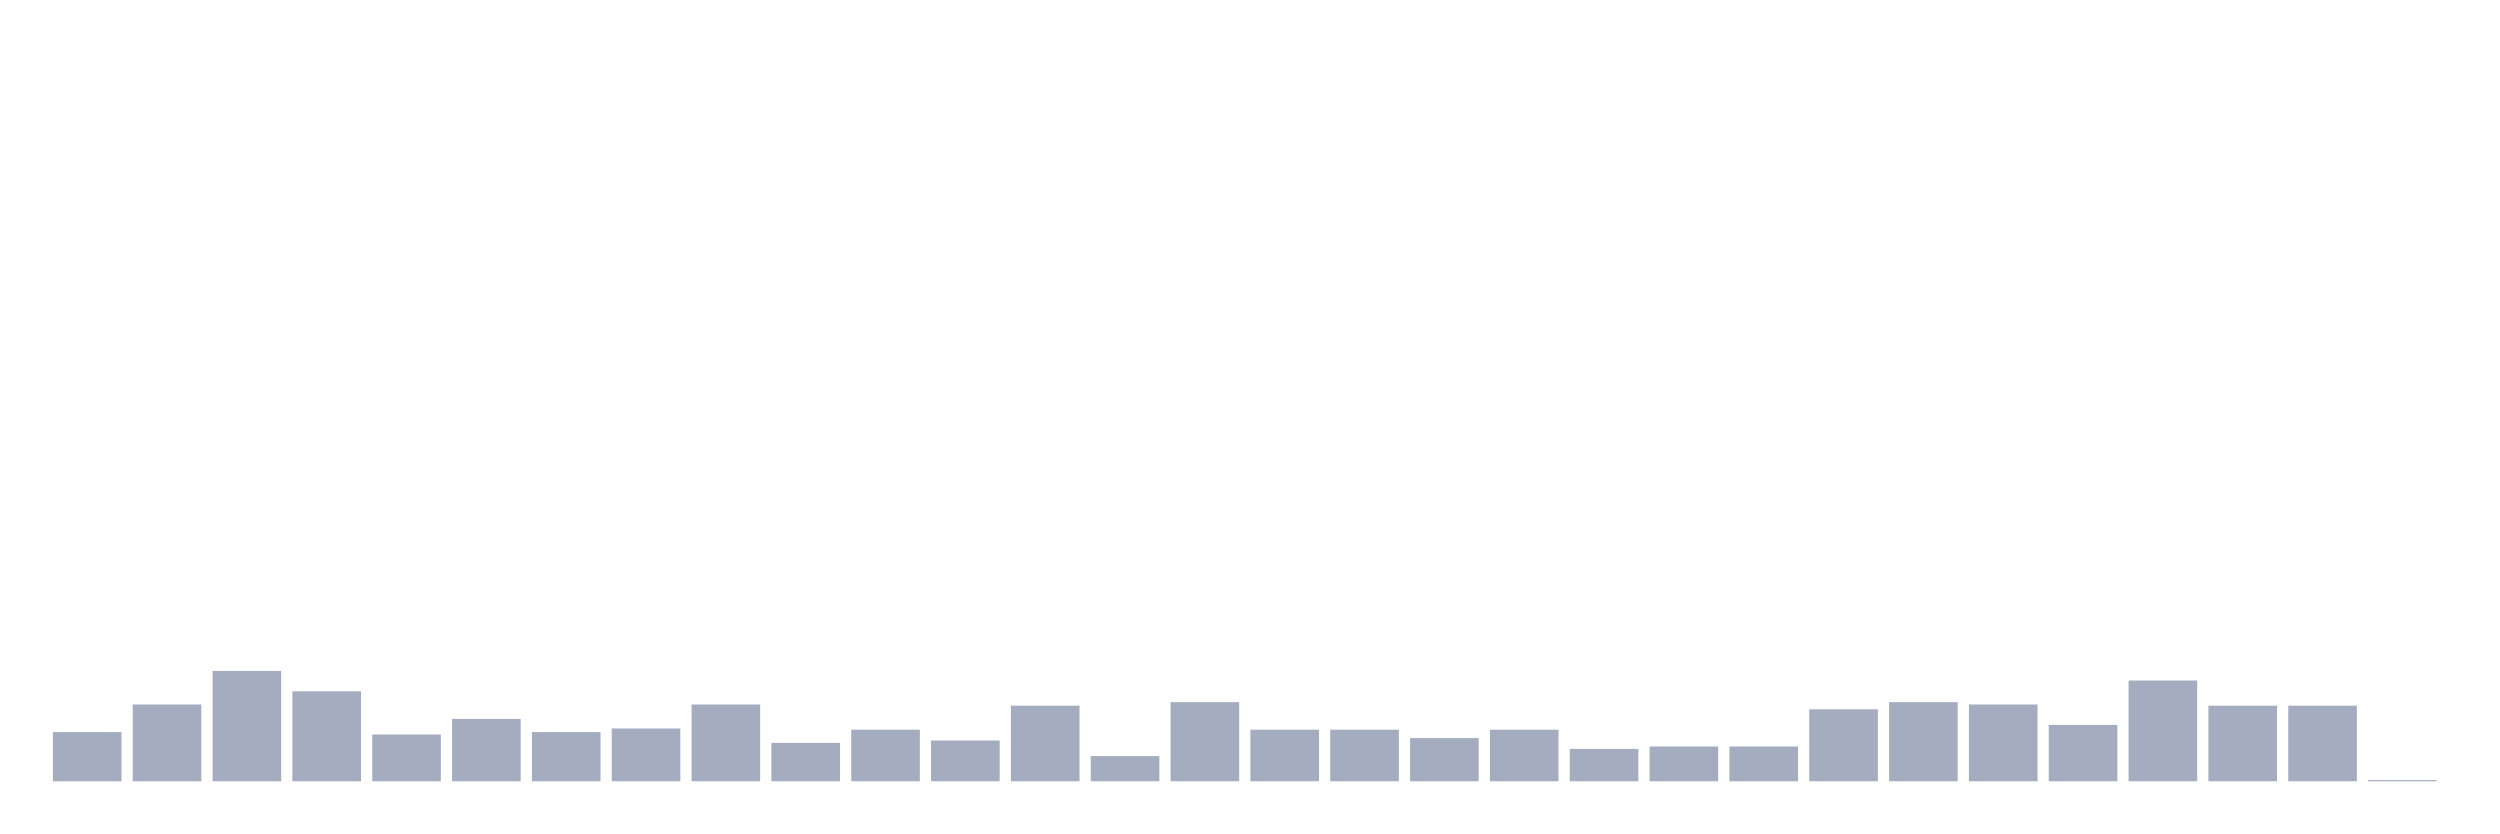
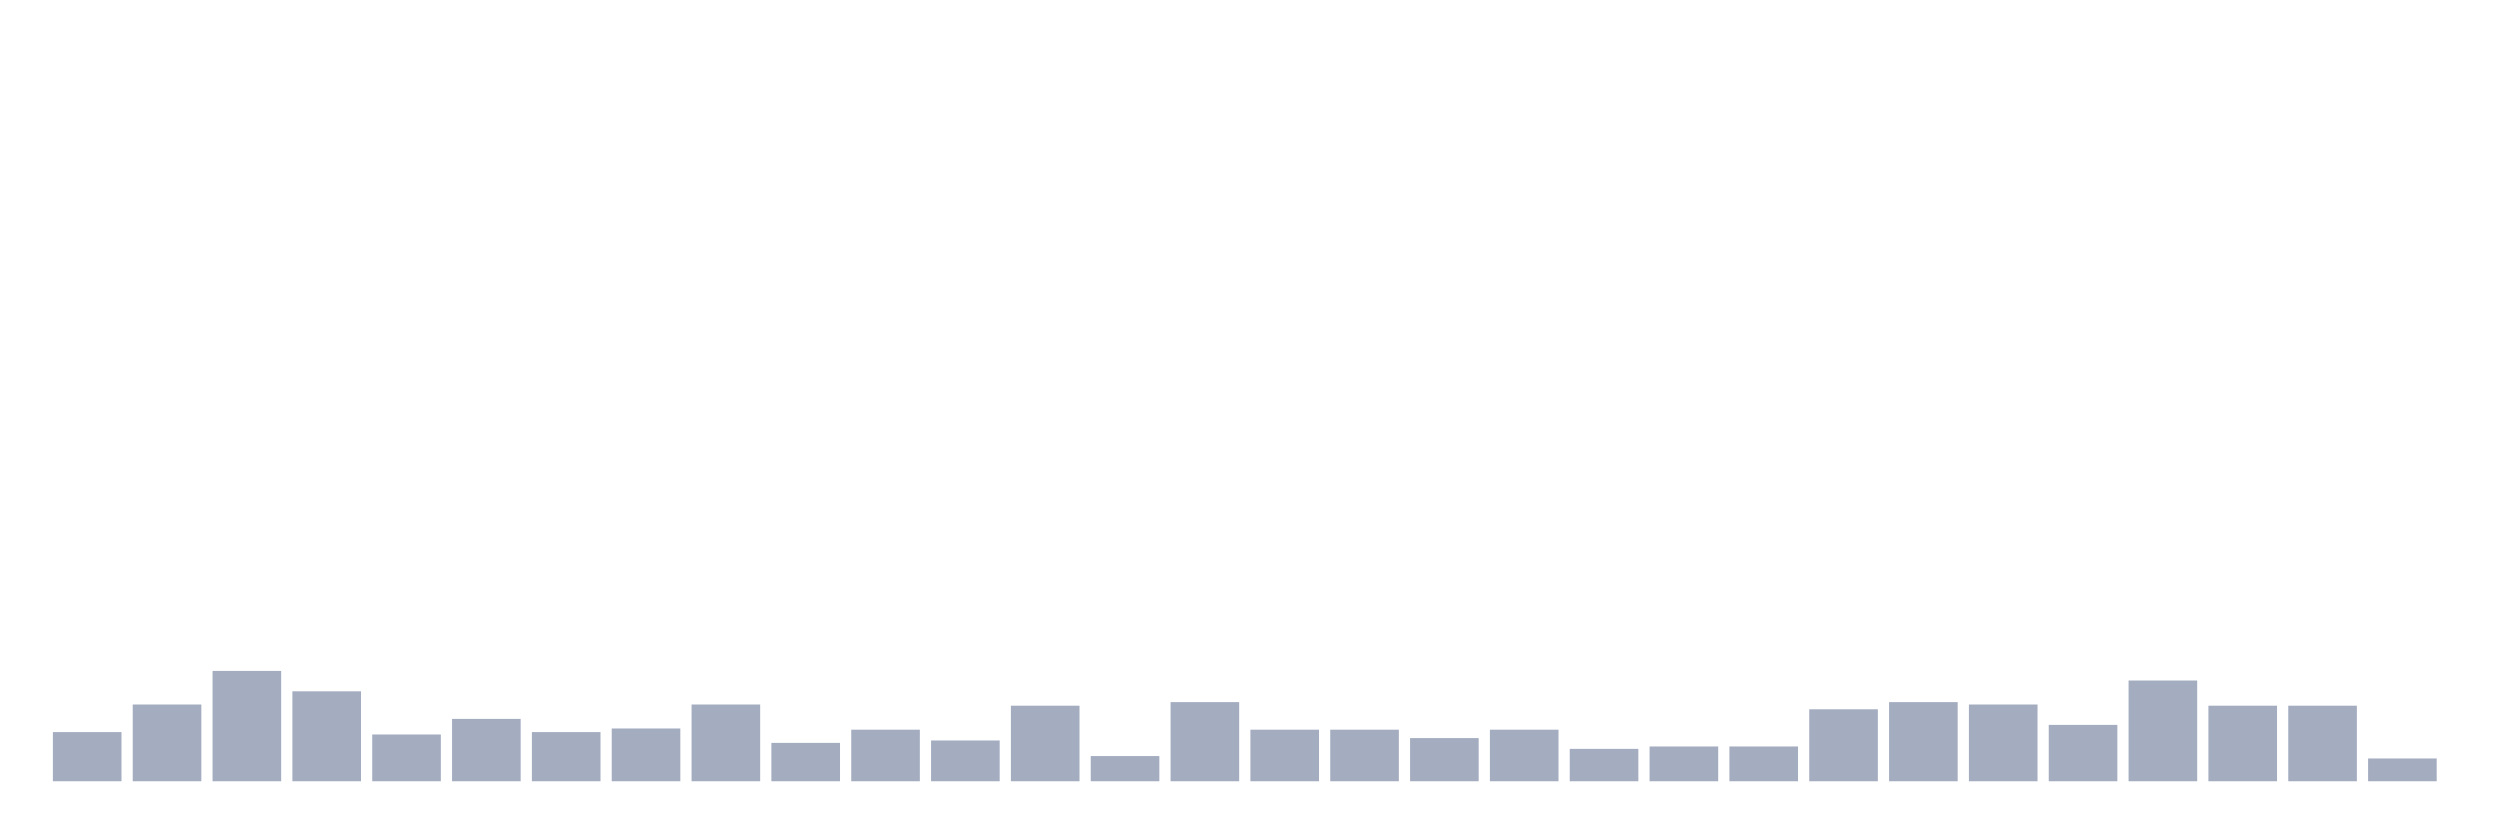
<svg xmlns="http://www.w3.org/2000/svg" viewBox="0 0 480 160">
  <g transform="translate(10,10)">
    <rect class="bar" x="0.153" width="13.175" y="130.559" height="9.441" fill="rgb(164,173,192)" />
    <rect class="bar" x="15.482" width="13.175" y="125.263" height="14.737" fill="rgb(164,173,192)" />
    <rect class="bar" x="30.81" width="13.175" y="118.816" height="21.184" fill="rgb(164,173,192)" />
    <rect class="bar" x="46.138" width="13.175" y="122.73" height="17.27" fill="rgb(164,173,192)" />
    <rect class="bar" x="61.466" width="13.175" y="131.02" height="8.98" fill="rgb(164,173,192)" />
    <rect class="bar" x="76.794" width="13.175" y="128.026" height="11.974" fill="rgb(164,173,192)" />
    <rect class="bar" x="92.123" width="13.175" y="130.559" height="9.441" fill="rgb(164,173,192)" />
    <rect class="bar" x="107.451" width="13.175" y="129.868" height="10.132" fill="rgb(164,173,192)" />
    <rect class="bar" x="122.779" width="13.175" y="125.263" height="14.737" fill="rgb(164,173,192)" />
    <rect class="bar" x="138.107" width="13.175" y="132.632" height="7.368" fill="rgb(164,173,192)" />
    <rect class="bar" x="153.436" width="13.175" y="130.099" height="9.901" fill="rgb(164,173,192)" />
    <rect class="bar" x="168.764" width="13.175" y="132.171" height="7.829" fill="rgb(164,173,192)" />
    <rect class="bar" x="184.092" width="13.175" y="125.493" height="14.507" fill="rgb(164,173,192)" />
    <rect class="bar" x="199.42" width="13.175" y="135.164" height="4.836" fill="rgb(164,173,192)" />
    <rect class="bar" x="214.748" width="13.175" y="124.803" height="15.197" fill="rgb(164,173,192)" />
    <rect class="bar" x="230.077" width="13.175" y="130.099" height="9.901" fill="rgb(164,173,192)" />
    <rect class="bar" x="245.405" width="13.175" y="130.099" height="9.901" fill="rgb(164,173,192)" />
    <rect class="bar" x="260.733" width="13.175" y="131.711" height="8.289" fill="rgb(164,173,192)" />
    <rect class="bar" x="276.061" width="13.175" y="130.099" height="9.901" fill="rgb(164,173,192)" />
    <rect class="bar" x="291.39" width="13.175" y="133.783" height="6.217" fill="rgb(164,173,192)" />
    <rect class="bar" x="306.718" width="13.175" y="133.322" height="6.678" fill="rgb(164,173,192)" />
    <rect class="bar" x="322.046" width="13.175" y="133.322" height="6.678" fill="rgb(164,173,192)" />
    <rect class="bar" x="337.374" width="13.175" y="126.184" height="13.816" fill="rgb(164,173,192)" />
    <rect class="bar" x="352.702" width="13.175" y="124.803" height="15.197" fill="rgb(164,173,192)" />
    <rect class="bar" x="368.031" width="13.175" y="125.263" height="14.737" fill="rgb(164,173,192)" />
    <rect class="bar" x="383.359" width="13.175" y="129.178" height="10.822" fill="rgb(164,173,192)" />
    <rect class="bar" x="398.687" width="13.175" y="120.658" height="19.342" fill="rgb(164,173,192)" />
    <rect class="bar" x="414.015" width="13.175" y="125.493" height="14.507" fill="rgb(164,173,192)" />
    <rect class="bar" x="429.344" width="13.175" y="125.493" height="14.507" fill="rgb(164,173,192)" />
-     <rect class="bar" x="444.672" width="13.175" y="139.77" height="0.23" fill="rgb(164,173,192)" />
+     <rect class="bar" x="444.672" width="13.175" y="135.625" height="4.375" fill="rgb(164,173,192)" />
  </g>
</svg>
